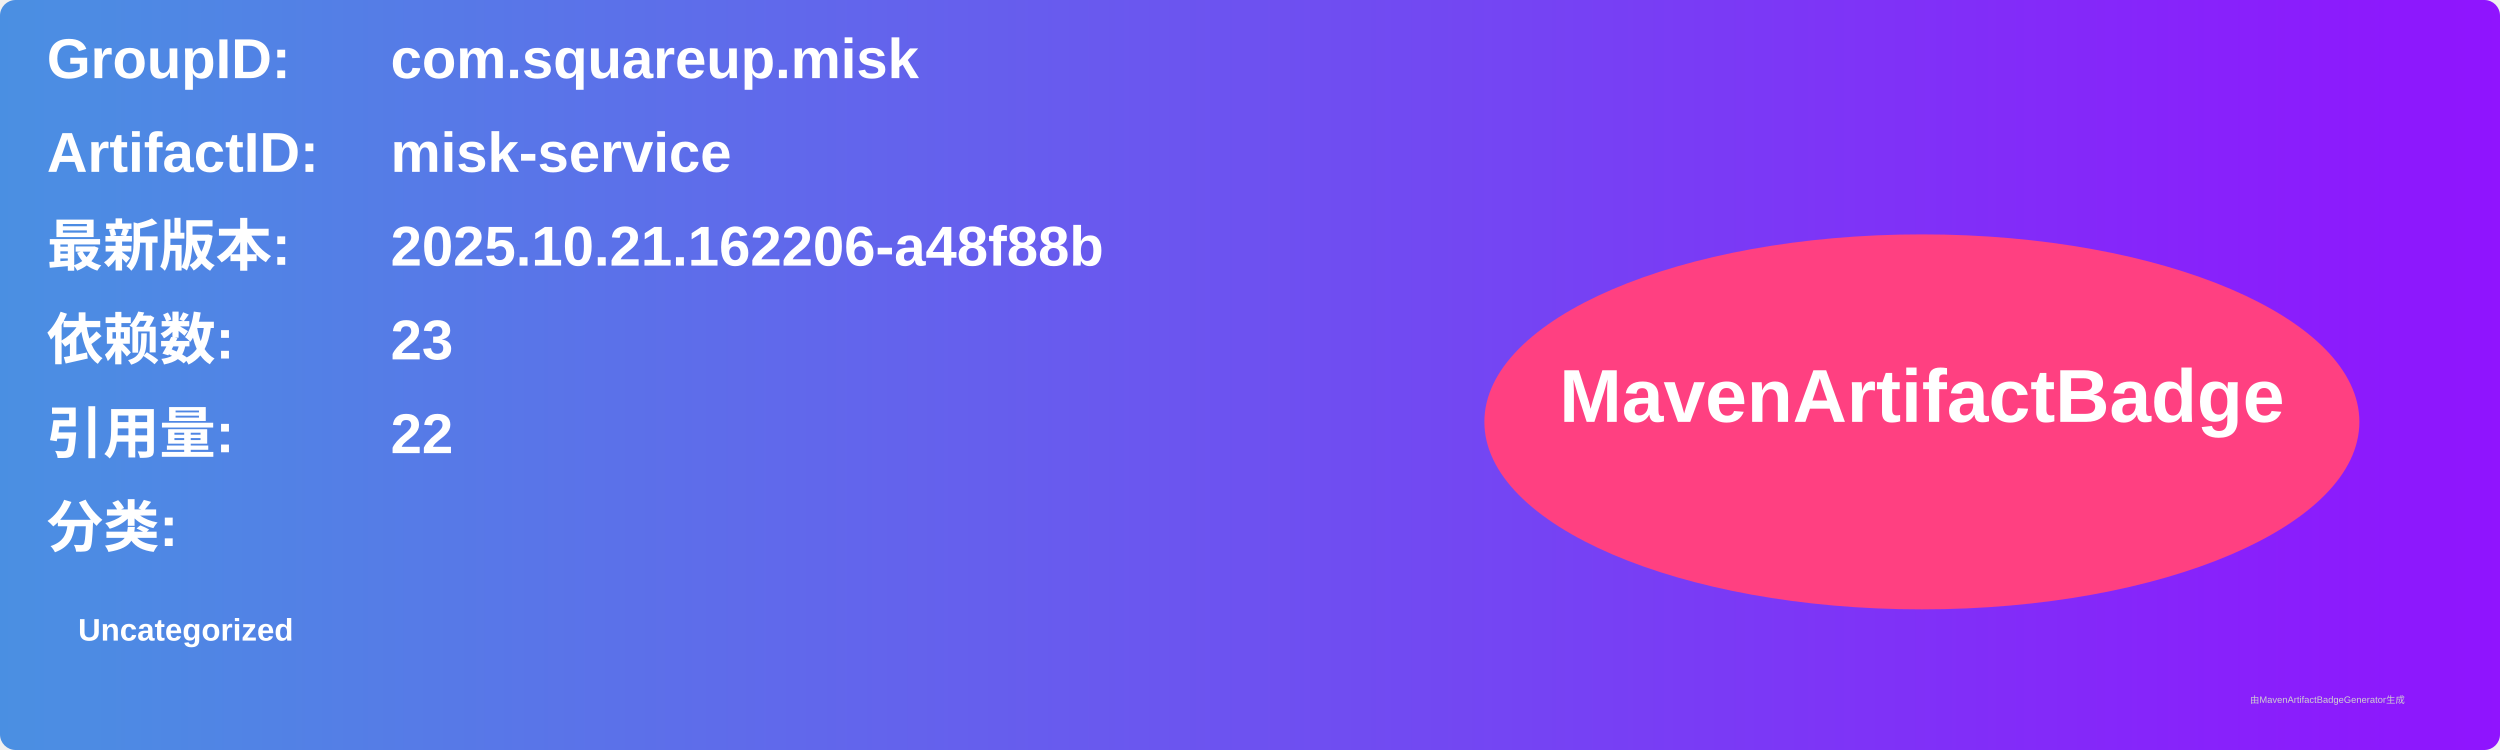
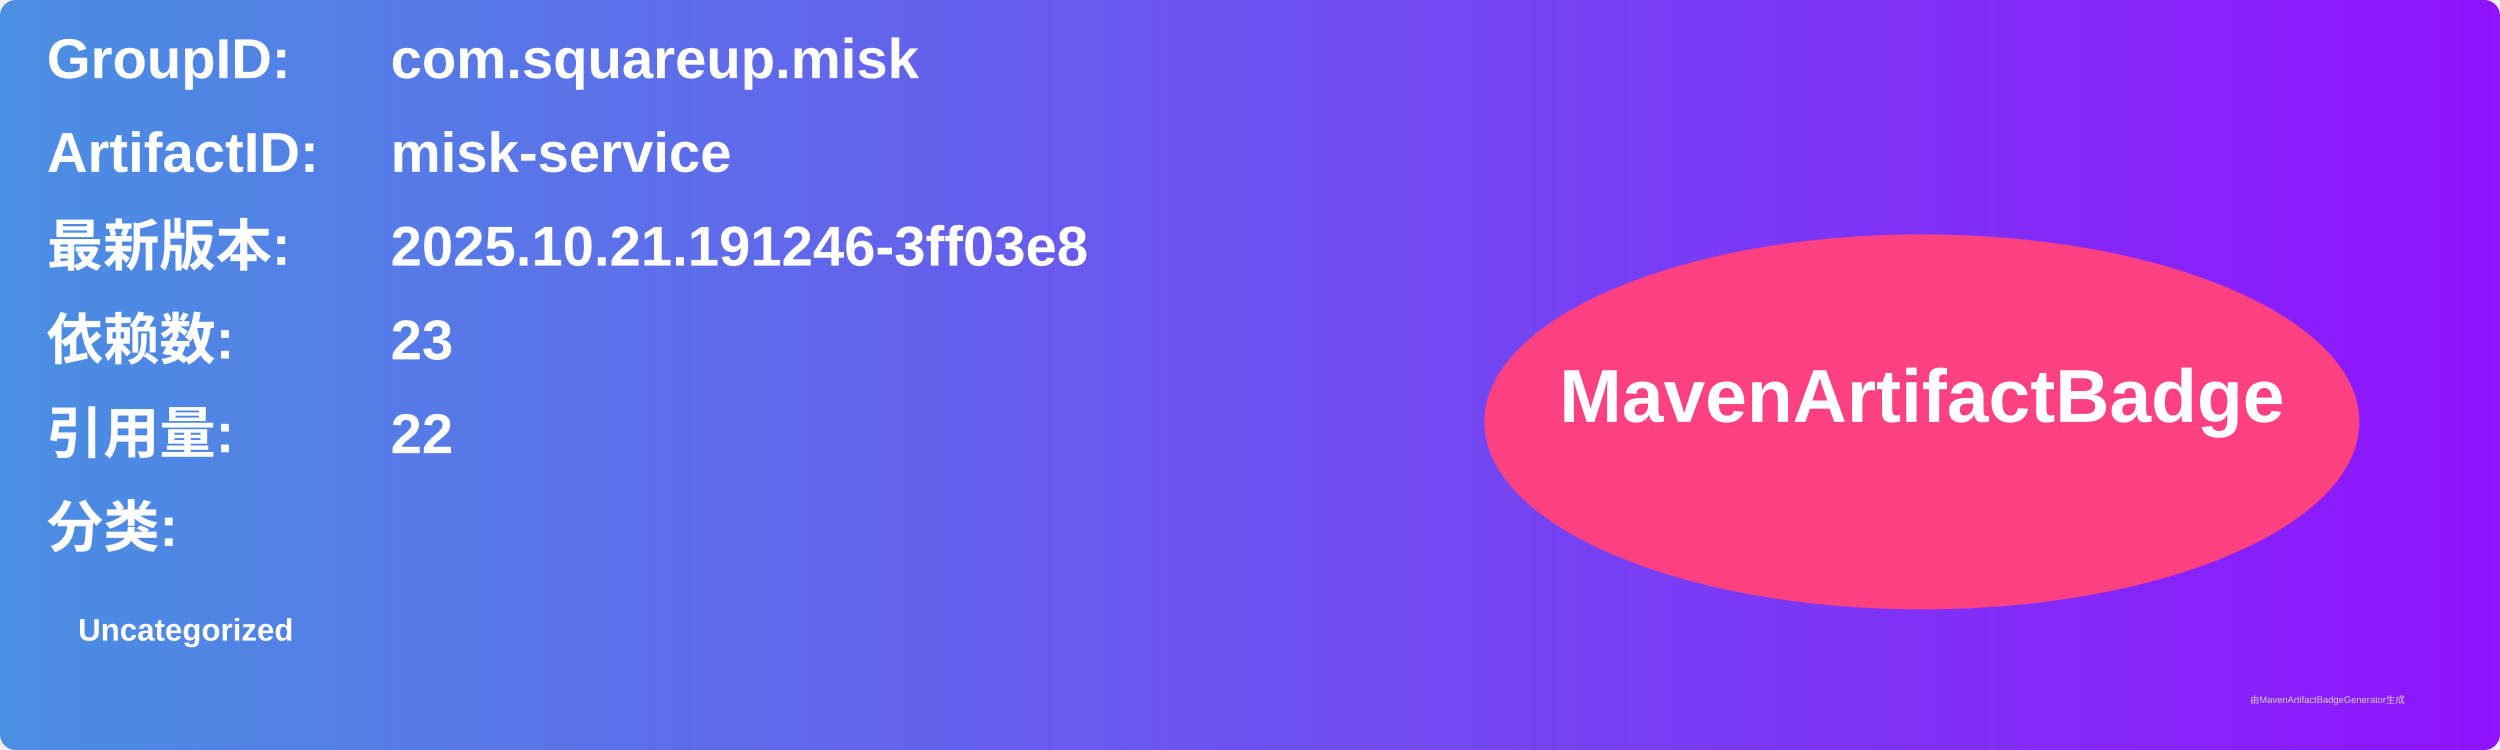
<svg xmlns="http://www.w3.org/2000/svg" width="800" height="240" viewBox="0 0 800 240">
  <linearGradient id="grad" x1="0%" y1="0%" x2="100%" y2="0%">
    <stop offset="0%" stop-color="#4a90e2" />
    <stop offset="100%" stop-color="#9013fe" />
  </linearGradient>
  <rect width="100%" height="100%" rx="5" ry="5" fill="url(#grad)" />
  <g transform="translate(15, 15)">
    <text x="0" y="10" font-family="Arial" font-size="18" fill="white" font-weight="bold" width="260">GroupID:</text>
    <text x="110" y="10" font-family="Arial" font-size="18" fill="white" font-weight="bold" width="460">com.squareup.misk</text>
    <text x="0" y="40" font-family="Arial" font-size="18" fill="white" font-weight="bold" width="260">ArtifactID:</text>
    <text x="110" y="40" font-family="Arial" font-size="18" fill="white" font-weight="bold" width="460">misk-service</text>
    <text x="0" y="70" font-family="Arial" font-size="18" fill="white" font-weight="bold">最新版本:</text>
    <text x="110" y="70" font-family="Arial" font-size="18" fill="white" font-weight="bold">
-       <tspan font-weight="bold">2025.10.21.162206-a48f88b</tspan>
+       <tspan font-weight="bold">2025.10.21.191246-3ff03e8</tspan>
    </text>
    <text x="0" y="100" font-family="Arial" font-size="18" fill="white" font-weight="bold">依赖数: </text>
    <text x="110" y="100" font-family="Arial" font-size="18" fill="white">
      <tspan font-weight="bold">23</tspan>
    </text>
    <text x="0" y="130" font-family="Arial" font-size="18" fill="white" font-weight="bold">引用量: </text>
    <text x="110" y="130" font-family="Arial" font-size="18" fill="white">
      <tspan font-weight="bold">22</tspan>
    </text>
    <text x="0" y="160" font-family="Arial" font-size="18" fill="white" font-weight="bold">分类:</text>
    <text x="10" y="190" font-family="Arial" font-size="10" fill="white">
      <tspan font-weight="bold">Uncategorized</tspan>
    </text>
    <ellipse cx="600" cy="120" rx="140" ry="60" fill="#ff4081" />
    <text x="600" y="120" text-anchor="middle" font-family="Arial" font-size="24" fill="white" font-weight="bold">MavenArtifactBadge</text>
  </g>
  <text x="720" y="225" font-family="Arial" font-size="3" fill="#d0d0d0">由MavenArtifactBadgeGenerator生成</text>
</svg>
